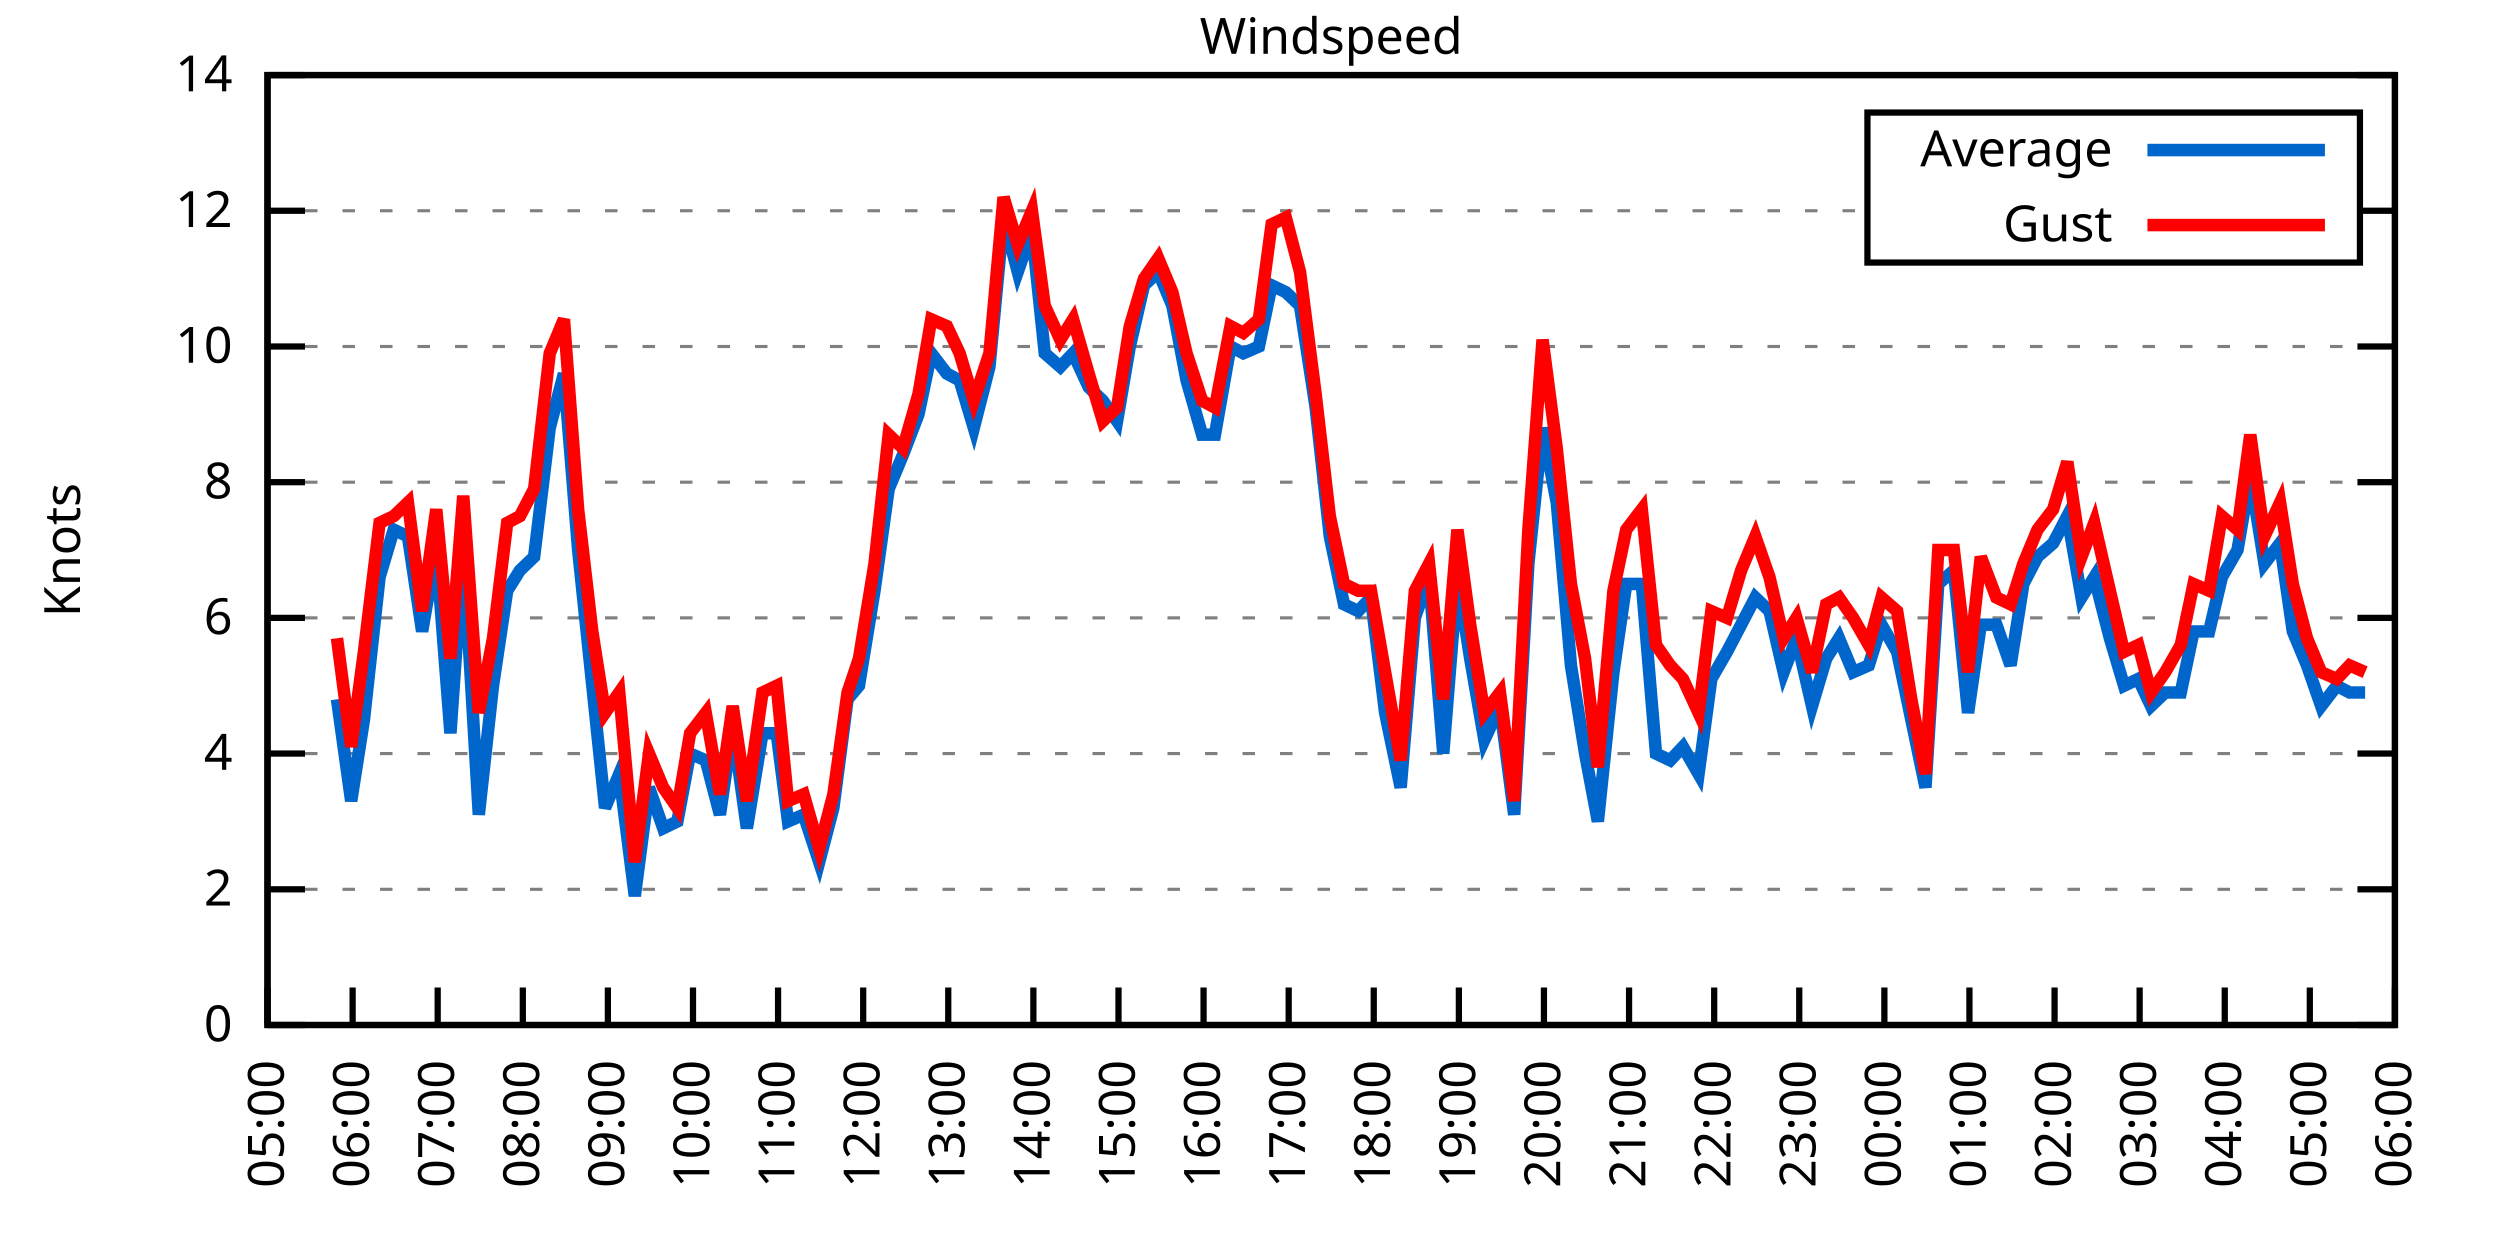
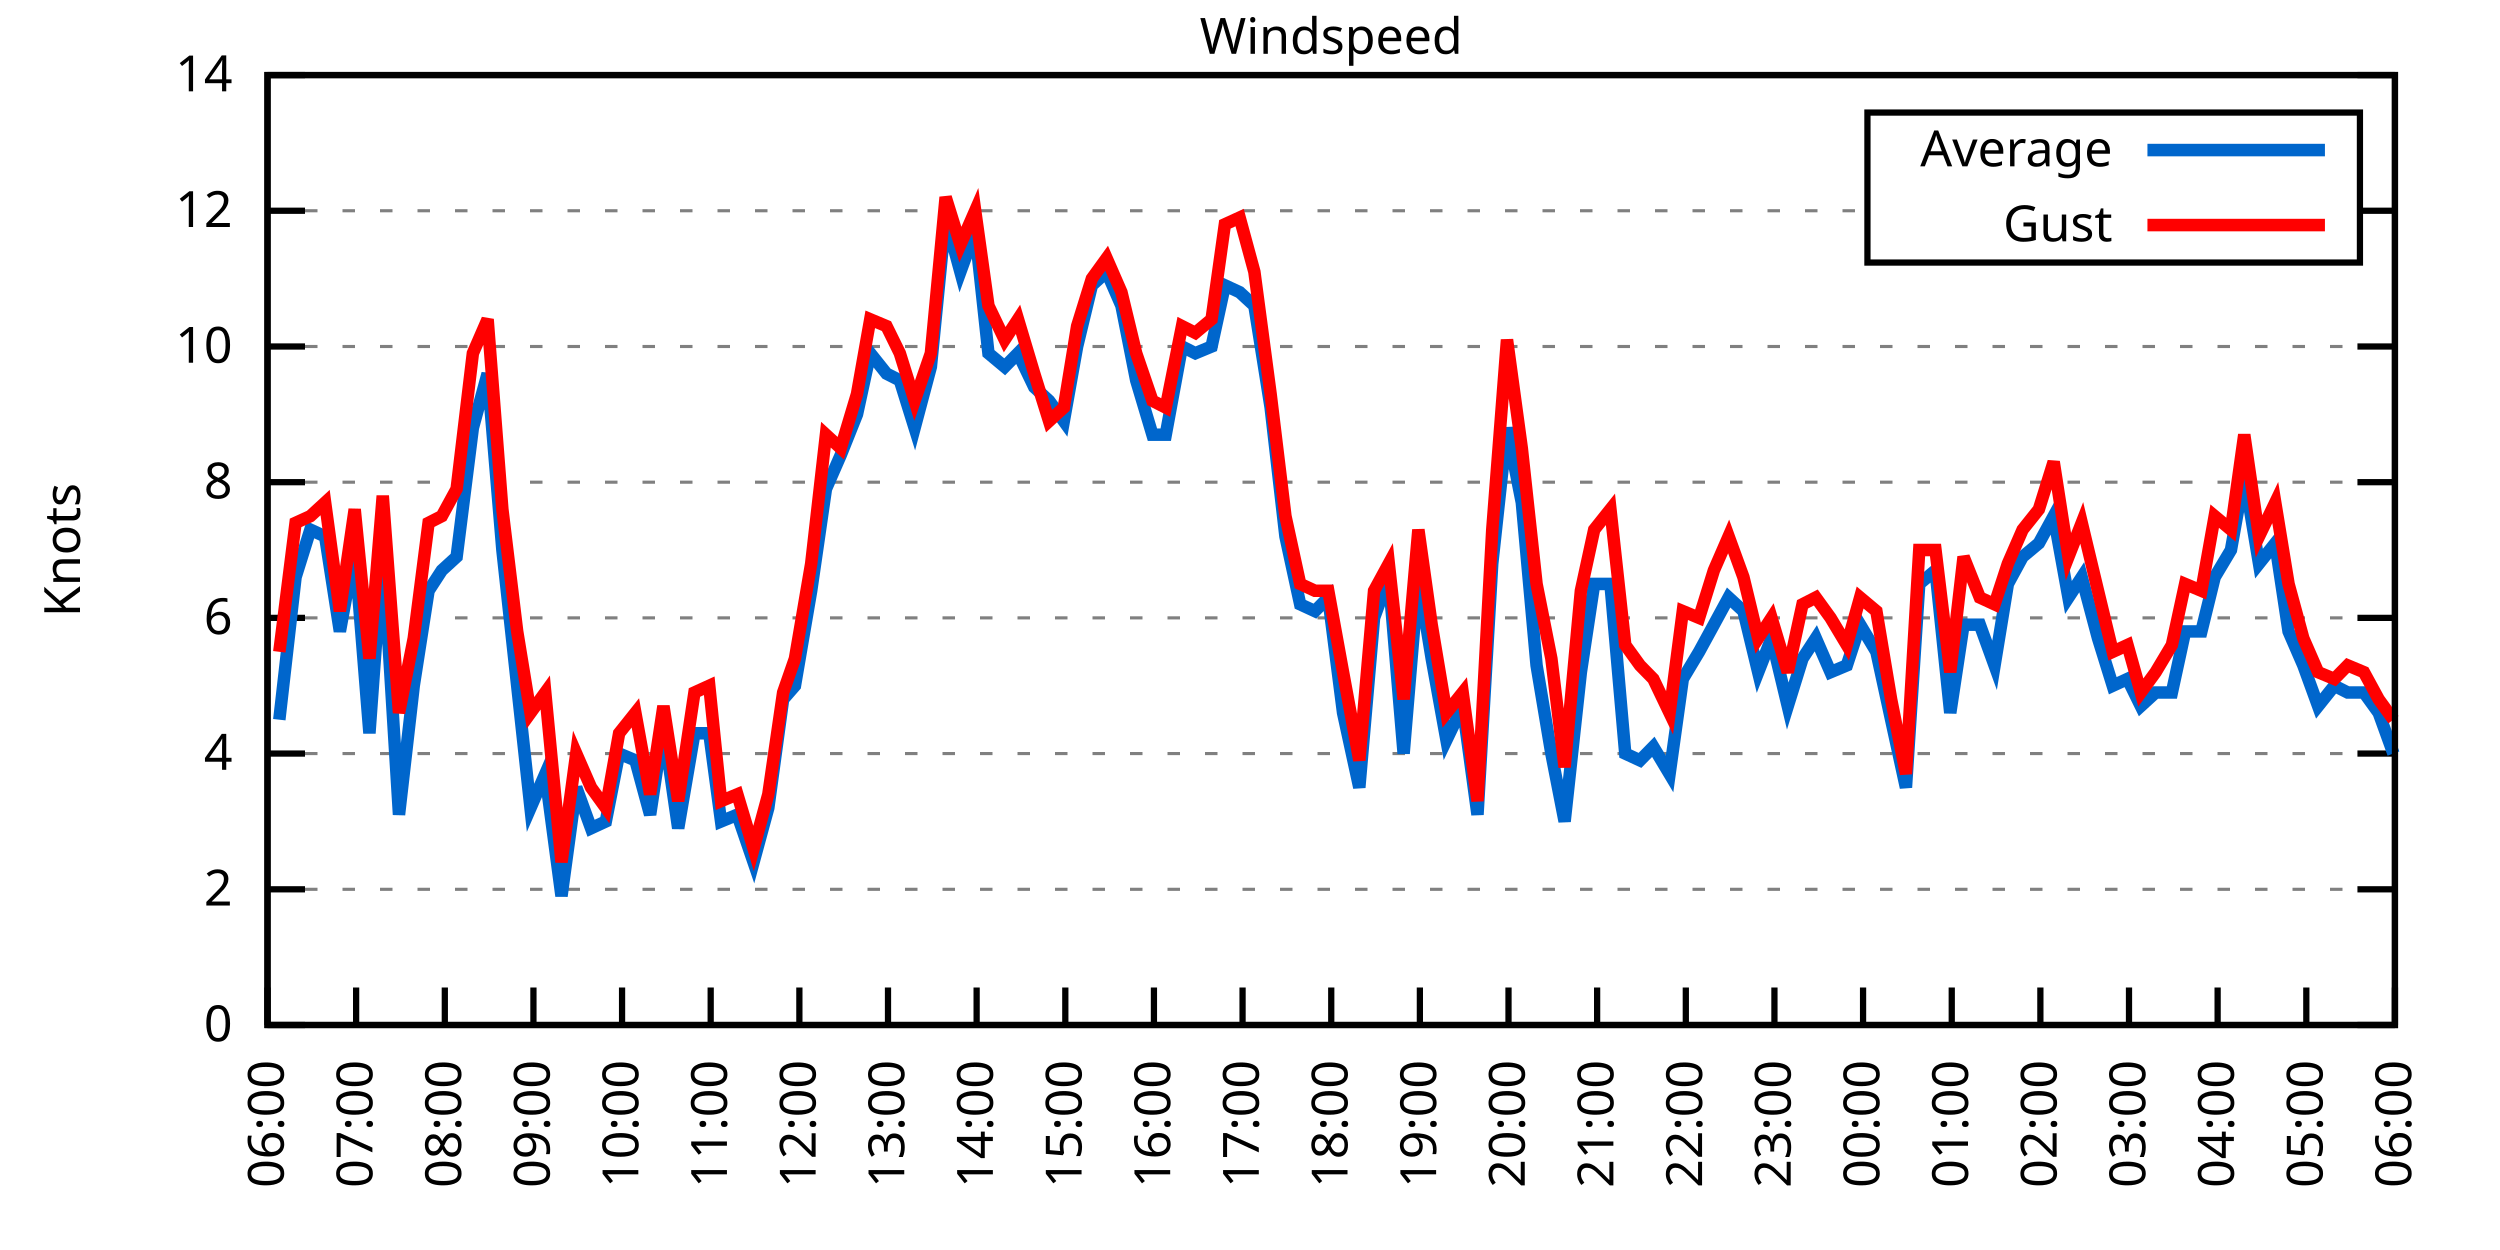
<svg xmlns="http://www.w3.org/2000/svg" xmlns:xlink="http://www.w3.org/1999/xlink" width="400" height="200" viewBox="0 0 400 200">
  <g id="gnuplot_canvas">
    <rect x="0" y="0" width="400" height="200" fill="none" />
    <defs>
      <circle id="gpDot" r="0.5" stroke-width="0.5" stroke="currentColor" />
      <path id="gpPt0" stroke-width="0.333" stroke="currentColor" d="M-1,0 h2 M0,-1 v2" />
      <path id="gpPt1" stroke-width="0.333" stroke="currentColor" d="M-1,-1 L1,1 M1,-1 L-1,1" />
      <path id="gpPt2" stroke-width="0.333" stroke="currentColor" d="M-1,0 L1,0 M0,-1 L0,1 M-1,-1 L1,1 M-1,1 L1,-1" />
      <rect id="gpPt3" stroke-width="0.333" stroke="currentColor" x="-1" y="-1" width="2" height="2" />
      <rect id="gpPt4" stroke-width="0.333" stroke="currentColor" fill="currentColor" x="-1" y="-1" width="2" height="2" />
      <circle id="gpPt5" stroke-width="0.333" stroke="currentColor" cx="0" cy="0" r="1" />
      <use xlink:href="#gpPt5" id="gpPt6" fill="currentColor" stroke="none" />
      <path id="gpPt7" stroke-width="0.333" stroke="currentColor" d="M0,-1.33 L-1.33,0.67 L1.33,0.67 z" />
      <use xlink:href="#gpPt7" id="gpPt8" fill="currentColor" stroke="none" />
      <use xlink:href="#gpPt7" id="gpPt9" stroke="currentColor" transform="rotate(180)" />
      <use xlink:href="#gpPt9" id="gpPt10" fill="currentColor" stroke="none" />
      <use xlink:href="#gpPt3" id="gpPt11" stroke="currentColor" transform="rotate(45)" />
      <use xlink:href="#gpPt11" id="gpPt12" fill="currentColor" stroke="none" />
      <path id="gpPt13" stroke-width="0.333" stroke="currentColor" d="M0,1.330 L1.265,0.411 L0.782,-1.067 L-0.782,-1.076 L-1.265,0.411 z" />
      <use xlink:href="#gpPt13" id="gpPt14" fill="currentColor" stroke="none" />
      <filter id="textbox" filterUnits="objectBoundingBox" x="0" y="0" height="1" width="1">
        <feFlood flood-color="white" flood-opacity="1" result="bgnd" />
        <feComposite in="SourceGraphic" in2="bgnd" operator="atop" />
      </filter>
      <filter id="greybox" filterUnits="objectBoundingBox" x="0" y="0" height="1" width="1">
        <feFlood flood-color="lightgrey" flood-opacity="1" result="grey" />
        <feComposite in="SourceGraphic" in2="grey" operator="atop" />
      </filter>
    </defs>
    <g fill="none" color="white" stroke="currentColor" stroke-width="1.00" stroke-linecap="butt" stroke-linejoin="miter">
</g>
    <g fill="none" color="black" stroke="currentColor" stroke-width="1.00" stroke-linecap="butt" stroke-linejoin="miter">
      <g stroke="none" shape-rendering="crispEdges">
        <polygon fill="rgb(255, 255, 255)" points="42.80,164.00 383.18,164.00 383.18,12.02 42.80,12.02 " />
      </g>
    </g>
    <g fill="none" color="black" stroke="currentColor" stroke-width="1.00" stroke-linecap="butt" stroke-linejoin="miter">
</g>
    <g fill="none" color="black" stroke="black" stroke-width="0.50" stroke-linecap="butt" stroke-linejoin="miter">
</g>
    <g fill="none" color="gray" stroke="currentColor" stroke-width="0.50" stroke-linecap="butt" stroke-linejoin="miter">
      <path stroke="gray" stroke-dasharray="2,4" class="gridline" d="M42.80,164.00 L383.19,164.00  " />
    </g>
    <g fill="none" color="gray" stroke="gray" stroke-width="1.00" stroke-linecap="butt" stroke-linejoin="miter">
</g>
    <g fill="none" color="black" stroke="currentColor" stroke-width="1.00" stroke-linecap="butt" stroke-linejoin="miter">
      <path stroke="black" d="M42.80,164.00 L48.80,164.00 M383.19,164.00 L377.19,164.00  " />
      <g transform="translate(37.20,166.60)" stroke="none" fill="black" font-family="Sans" font-size="8.00" text-anchor="end">
        <text>
          <tspan font-family="Sans"> 0</tspan>
        </text>
      </g>
    </g>
    <g fill="none" color="black" stroke="currentColor" stroke-width="1.00" stroke-linecap="butt" stroke-linejoin="miter">
</g>
    <g fill="none" color="black" stroke="black" stroke-width="0.50" stroke-linecap="butt" stroke-linejoin="miter">
</g>
    <g fill="none" color="gray" stroke="currentColor" stroke-width="0.50" stroke-linecap="butt" stroke-linejoin="miter">
      <path stroke="gray" stroke-dasharray="2,4" class="gridline" d="M42.80,142.29 L383.19,142.29  " />
    </g>
    <g fill="none" color="gray" stroke="gray" stroke-width="1.00" stroke-linecap="butt" stroke-linejoin="miter">
</g>
    <g fill="none" color="black" stroke="currentColor" stroke-width="1.00" stroke-linecap="butt" stroke-linejoin="miter">
      <path stroke="black" d="M42.80,142.29 L48.80,142.29 M383.19,142.29 L377.19,142.29  " />
      <g transform="translate(37.20,144.89)" stroke="none" fill="black" font-family="Sans" font-size="8.00" text-anchor="end">
        <text>
          <tspan font-family="Sans"> 2</tspan>
        </text>
      </g>
    </g>
    <g fill="none" color="black" stroke="currentColor" stroke-width="1.00" stroke-linecap="butt" stroke-linejoin="miter">
</g>
    <g fill="none" color="black" stroke="black" stroke-width="0.50" stroke-linecap="butt" stroke-linejoin="miter">
</g>
    <g fill="none" color="gray" stroke="currentColor" stroke-width="0.50" stroke-linecap="butt" stroke-linejoin="miter">
      <path stroke="gray" stroke-dasharray="2,4" class="gridline" d="M42.80,120.57 L383.19,120.57  " />
    </g>
    <g fill="none" color="gray" stroke="gray" stroke-width="1.00" stroke-linecap="butt" stroke-linejoin="miter">
</g>
    <g fill="none" color="black" stroke="currentColor" stroke-width="1.00" stroke-linecap="butt" stroke-linejoin="miter">
      <path stroke="black" d="M42.80,120.57 L48.80,120.57 M383.19,120.57 L377.19,120.57  " />
      <g transform="translate(37.20,123.17)" stroke="none" fill="black" font-family="Sans" font-size="8.00" text-anchor="end">
        <text>
          <tspan font-family="Sans"> 4</tspan>
        </text>
      </g>
    </g>
    <g fill="none" color="black" stroke="currentColor" stroke-width="1.00" stroke-linecap="butt" stroke-linejoin="miter">
</g>
    <g fill="none" color="black" stroke="black" stroke-width="0.50" stroke-linecap="butt" stroke-linejoin="miter">
</g>
    <g fill="none" color="gray" stroke="currentColor" stroke-width="0.50" stroke-linecap="butt" stroke-linejoin="miter">
      <path stroke="gray" stroke-dasharray="2,4" class="gridline" d="M42.80,98.86 L383.19,98.86  " />
    </g>
    <g fill="none" color="gray" stroke="gray" stroke-width="1.00" stroke-linecap="butt" stroke-linejoin="miter">
</g>
    <g fill="none" color="black" stroke="currentColor" stroke-width="1.00" stroke-linecap="butt" stroke-linejoin="miter">
      <path stroke="black" d="M42.80,98.86 L48.80,98.86 M383.19,98.86 L377.19,98.86  " />
      <g transform="translate(37.20,101.46)" stroke="none" fill="black" font-family="Sans" font-size="8.00" text-anchor="end">
        <text>
          <tspan font-family="Sans"> 6</tspan>
        </text>
      </g>
    </g>
    <g fill="none" color="black" stroke="currentColor" stroke-width="1.00" stroke-linecap="butt" stroke-linejoin="miter">
</g>
    <g fill="none" color="black" stroke="black" stroke-width="0.50" stroke-linecap="butt" stroke-linejoin="miter">
</g>
    <g fill="none" color="gray" stroke="currentColor" stroke-width="0.50" stroke-linecap="butt" stroke-linejoin="miter">
      <path stroke="gray" stroke-dasharray="2,4" class="gridline" d="M42.80,77.15 L383.19,77.15  " />
    </g>
    <g fill="none" color="gray" stroke="gray" stroke-width="1.00" stroke-linecap="butt" stroke-linejoin="miter">
</g>
    <g fill="none" color="black" stroke="currentColor" stroke-width="1.00" stroke-linecap="butt" stroke-linejoin="miter">
      <path stroke="black" d="M42.80,77.15 L48.80,77.15 M383.19,77.15 L377.19,77.15  " />
      <g transform="translate(37.20,79.75)" stroke="none" fill="black" font-family="Sans" font-size="8.00" text-anchor="end">
        <text>
          <tspan font-family="Sans"> 8</tspan>
        </text>
      </g>
    </g>
    <g fill="none" color="black" stroke="currentColor" stroke-width="1.00" stroke-linecap="butt" stroke-linejoin="miter">
</g>
    <g fill="none" color="black" stroke="black" stroke-width="0.50" stroke-linecap="butt" stroke-linejoin="miter">
</g>
    <g fill="none" color="gray" stroke="currentColor" stroke-width="0.50" stroke-linecap="butt" stroke-linejoin="miter">
      <path stroke="gray" stroke-dasharray="2,4" class="gridline" d="M42.80,55.44 L383.19,55.44  " />
    </g>
    <g fill="none" color="gray" stroke="gray" stroke-width="1.00" stroke-linecap="butt" stroke-linejoin="miter">
</g>
    <g fill="none" color="black" stroke="currentColor" stroke-width="1.00" stroke-linecap="butt" stroke-linejoin="miter">
      <path stroke="black" d="M42.80,55.44 L48.80,55.44 M383.19,55.44 L377.19,55.44  " />
      <g transform="translate(37.20,58.04)" stroke="none" fill="black" font-family="Sans" font-size="8.00" text-anchor="end">
        <text>
          <tspan font-family="Sans"> 10</tspan>
        </text>
      </g>
    </g>
    <g fill="none" color="black" stroke="currentColor" stroke-width="1.00" stroke-linecap="butt" stroke-linejoin="miter">
</g>
    <g fill="none" color="black" stroke="black" stroke-width="0.50" stroke-linecap="butt" stroke-linejoin="miter">
</g>
    <g fill="none" color="gray" stroke="currentColor" stroke-width="0.50" stroke-linecap="butt" stroke-linejoin="miter">
      <path stroke="gray" stroke-dasharray="2,4" class="gridline" d="M42.80,33.72 L298.79,33.72 M377.59,33.72 L383.19,33.72  " />
    </g>
    <g fill="none" color="gray" stroke="gray" stroke-width="1.00" stroke-linecap="butt" stroke-linejoin="miter">
</g>
    <g fill="none" color="black" stroke="currentColor" stroke-width="1.00" stroke-linecap="butt" stroke-linejoin="miter">
      <path stroke="black" d="M42.80,33.72 L48.80,33.72 M383.19,33.72 L377.19,33.72  " />
      <g transform="translate(37.20,36.32)" stroke="none" fill="black" font-family="Sans" font-size="8.00" text-anchor="end">
        <text>
          <tspan font-family="Sans"> 12</tspan>
        </text>
      </g>
    </g>
    <g fill="none" color="black" stroke="currentColor" stroke-width="1.00" stroke-linecap="butt" stroke-linejoin="miter">
</g>
    <g fill="none" color="black" stroke="black" stroke-width="0.50" stroke-linecap="butt" stroke-linejoin="miter">
</g>
    <g fill="none" color="gray" stroke="currentColor" stroke-width="0.50" stroke-linecap="butt" stroke-linejoin="miter">
      <path stroke="gray" stroke-dasharray="2,4" class="gridline" d="M42.80,12.01 L383.19,12.01  " />
    </g>
    <g fill="none" color="gray" stroke="gray" stroke-width="1.00" stroke-linecap="butt" stroke-linejoin="miter">
</g>
    <g fill="none" color="black" stroke="currentColor" stroke-width="1.00" stroke-linecap="butt" stroke-linejoin="miter">
      <path stroke="black" d="M42.80,12.01 L48.80,12.01 M383.19,12.01 L377.19,12.01  " />
      <g transform="translate(37.20,14.61)" stroke="none" fill="black" font-family="Sans" font-size="8.00" text-anchor="end">
        <text>
          <tspan font-family="Sans"> 14</tspan>
        </text>
      </g>
    </g>
    <g fill="none" color="black" stroke="currentColor" stroke-width="1.00" stroke-linecap="butt" stroke-linejoin="miter">
      <path stroke="black" d="M42.80,164.00 L42.80,158.00  " />
      <g transform="translate(45.40,169.60) rotate(270.00)" stroke="none" fill="black" font-family="Sans" font-size="8.00" text-anchor="end">
        <text>
-           <tspan font-family="Sans">05:00</tspan>
-         </text>
-       </g>
-     </g>
-     <g fill="none" color="black" stroke="currentColor" stroke-width="1.00" stroke-linecap="butt" stroke-linejoin="miter">
-       <path stroke="black" d="M56.42,164.00 L56.42,158.00  " />
-       <g transform="translate(59.02,169.60) rotate(270.00)" stroke="none" fill="black" font-family="Sans" font-size="8.00" text-anchor="end">
-         <text>
          <tspan font-family="Sans">06:00</tspan>
        </text>
      </g>
    </g>
    <g fill="none" color="black" stroke="currentColor" stroke-width="1.00" stroke-linecap="butt" stroke-linejoin="miter">
-       <path stroke="black" d="M70.03,164.00 L70.03,158.00  " />
-       <g transform="translate(72.63,169.60) rotate(270.00)" stroke="none" fill="black" font-family="Sans" font-size="8.00" text-anchor="end">
+       <path stroke="black" d="M56.98,164.00 L56.98,158.00  " />
+       <g transform="translate(59.58,169.60) rotate(270.00)" stroke="none" fill="black" font-family="Sans" font-size="8.00" text-anchor="end">
        <text>
          <tspan font-family="Sans">07:00</tspan>
        </text>
      </g>
    </g>
    <g fill="none" color="black" stroke="currentColor" stroke-width="1.00" stroke-linecap="butt" stroke-linejoin="miter">
-       <path stroke="black" d="M83.65,164.00 L83.65,158.00  " />
-       <g transform="translate(86.25,169.60) rotate(270.00)" stroke="none" fill="black" font-family="Sans" font-size="8.00" text-anchor="end">
+       <path stroke="black" d="M71.17,164.00 L71.17,158.00  " />
+       <g transform="translate(73.77,169.60) rotate(270.00)" stroke="none" fill="black" font-family="Sans" font-size="8.00" text-anchor="end">
        <text>
          <tspan font-family="Sans">08:00</tspan>
        </text>
      </g>
    </g>
    <g fill="none" color="black" stroke="currentColor" stroke-width="1.00" stroke-linecap="butt" stroke-linejoin="miter">
-       <path stroke="black" d="M97.26,164.00 L97.26,158.00  " />
-       <g transform="translate(99.86,169.60) rotate(270.00)" stroke="none" fill="black" font-family="Sans" font-size="8.00" text-anchor="end">
+       <path stroke="black" d="M85.35,164.00 L85.35,158.00  " />
+       <g transform="translate(87.95,169.60) rotate(270.00)" stroke="none" fill="black" font-family="Sans" font-size="8.00" text-anchor="end">
        <text>
          <tspan font-family="Sans">09:00</tspan>
        </text>
      </g>
    </g>
    <g fill="none" color="black" stroke="currentColor" stroke-width="1.00" stroke-linecap="butt" stroke-linejoin="miter">
-       <path stroke="black" d="M110.88,164.00 L110.88,158.00  " />
-       <g transform="translate(113.48,169.60) rotate(270.00)" stroke="none" fill="black" font-family="Sans" font-size="8.00" text-anchor="end">
+       <path stroke="black" d="M99.53,164.00 L99.53,158.00  " />
+       <g transform="translate(102.13,169.60) rotate(270.00)" stroke="none" fill="black" font-family="Sans" font-size="8.00" text-anchor="end">
        <text>
          <tspan font-family="Sans">10:00</tspan>
        </text>
      </g>
    </g>
    <g fill="none" color="black" stroke="currentColor" stroke-width="1.00" stroke-linecap="butt" stroke-linejoin="miter">
-       <path stroke="black" d="M124.49,164.00 L124.49,158.00  " />
-       <g transform="translate(127.09,169.60) rotate(270.00)" stroke="none" fill="black" font-family="Sans" font-size="8.00" text-anchor="end">
+       <path stroke="black" d="M113.71,164.00 L113.71,158.00  " />
+       <g transform="translate(116.31,169.60) rotate(270.00)" stroke="none" fill="black" font-family="Sans" font-size="8.00" text-anchor="end">
        <text>
          <tspan font-family="Sans">11:00</tspan>
        </text>
      </g>
    </g>
    <g fill="none" color="black" stroke="currentColor" stroke-width="1.00" stroke-linecap="butt" stroke-linejoin="miter">
-       <path stroke="black" d="M138.11,164.00 L138.11,158.00  " />
-       <g transform="translate(140.71,169.60) rotate(270.00)" stroke="none" fill="black" font-family="Sans" font-size="8.00" text-anchor="end">
+       <path stroke="black" d="M127.90,164.00 L127.90,158.00  " />
+       <g transform="translate(130.50,169.60) rotate(270.00)" stroke="none" fill="black" font-family="Sans" font-size="8.00" text-anchor="end">
        <text>
          <tspan font-family="Sans">12:00</tspan>
        </text>
      </g>
    </g>
    <g fill="none" color="black" stroke="currentColor" stroke-width="1.00" stroke-linecap="butt" stroke-linejoin="miter">
-       <path stroke="black" d="M151.72,164.00 L151.72,158.00  " />
-       <g transform="translate(154.32,169.60) rotate(270.00)" stroke="none" fill="black" font-family="Sans" font-size="8.00" text-anchor="end">
+       <path stroke="black" d="M142.08,164.00 L142.08,158.00  " />
+       <g transform="translate(144.68,169.60) rotate(270.00)" stroke="none" fill="black" font-family="Sans" font-size="8.00" text-anchor="end">
        <text>
          <tspan font-family="Sans">13:00</tspan>
        </text>
      </g>
    </g>
    <g fill="none" color="black" stroke="currentColor" stroke-width="1.00" stroke-linecap="butt" stroke-linejoin="miter">
-       <path stroke="black" d="M165.34,164.00 L165.34,158.00  " />
-       <g transform="translate(167.94,169.60) rotate(270.00)" stroke="none" fill="black" font-family="Sans" font-size="8.00" text-anchor="end">
+       <path stroke="black" d="M156.26,164.00 L156.26,158.00  " />
+       <g transform="translate(158.86,169.60) rotate(270.00)" stroke="none" fill="black" font-family="Sans" font-size="8.00" text-anchor="end">
        <text>
          <tspan font-family="Sans">14:00</tspan>
        </text>
      </g>
    </g>
    <g fill="none" color="black" stroke="currentColor" stroke-width="1.00" stroke-linecap="butt" stroke-linejoin="miter">
-       <path stroke="black" d="M178.96,164.00 L178.96,158.00  " />
-       <g transform="translate(181.56,169.60) rotate(270.00)" stroke="none" fill="black" font-family="Sans" font-size="8.00" text-anchor="end">
+       <path stroke="black" d="M170.45,164.00 L170.45,158.00  " />
+       <g transform="translate(173.05,169.60) rotate(270.00)" stroke="none" fill="black" font-family="Sans" font-size="8.00" text-anchor="end">
        <text>
          <tspan font-family="Sans">15:00</tspan>
        </text>
      </g>
    </g>
    <g fill="none" color="black" stroke="currentColor" stroke-width="1.00" stroke-linecap="butt" stroke-linejoin="miter">
-       <path stroke="black" d="M192.57,164.00 L192.57,158.00  " />
-       <g transform="translate(195.17,169.60) rotate(270.00)" stroke="none" fill="black" font-family="Sans" font-size="8.00" text-anchor="end">
+       <path stroke="black" d="M184.63,164.00 L184.63,158.00  " />
+       <g transform="translate(187.23,169.60) rotate(270.00)" stroke="none" fill="black" font-family="Sans" font-size="8.00" text-anchor="end">
        <text>
          <tspan font-family="Sans">16:00</tspan>
        </text>
      </g>
    </g>
    <g fill="none" color="black" stroke="currentColor" stroke-width="1.00" stroke-linecap="butt" stroke-linejoin="miter">
-       <path stroke="black" d="M206.19,164.00 L206.19,158.00  " />
-       <g transform="translate(208.79,169.60) rotate(270.00)" stroke="none" fill="black" font-family="Sans" font-size="8.00" text-anchor="end">
+       <path stroke="black" d="M198.81,164.00 L198.81,158.00  " />
+       <g transform="translate(201.41,169.60) rotate(270.00)" stroke="none" fill="black" font-family="Sans" font-size="8.00" text-anchor="end">
        <text>
          <tspan font-family="Sans">17:00</tspan>
        </text>
      </g>
    </g>
    <g fill="none" color="black" stroke="currentColor" stroke-width="1.00" stroke-linecap="butt" stroke-linejoin="miter">
-       <path stroke="black" d="M219.80,164.00 L219.80,158.00  " />
-       <g transform="translate(222.40,169.60) rotate(270.00)" stroke="none" fill="black" font-family="Sans" font-size="8.00" text-anchor="end">
+       <path stroke="black" d="M213.00,164.00 L213.00,158.00  " />
+       <g transform="translate(215.60,169.60) rotate(270.00)" stroke="none" fill="black" font-family="Sans" font-size="8.00" text-anchor="end">
        <text>
          <tspan font-family="Sans">18:00</tspan>
        </text>
      </g>
    </g>
    <g fill="none" color="black" stroke="currentColor" stroke-width="1.00" stroke-linecap="butt" stroke-linejoin="miter">
-       <path stroke="black" d="M233.42,164.00 L233.42,158.00  " />
-       <g transform="translate(236.02,169.60) rotate(270.00)" stroke="none" fill="black" font-family="Sans" font-size="8.00" text-anchor="end">
+       <path stroke="black" d="M227.18,164.00 L227.18,158.00  " />
+       <g transform="translate(229.78,169.60) rotate(270.00)" stroke="none" fill="black" font-family="Sans" font-size="8.00" text-anchor="end">
        <text>
          <tspan font-family="Sans">19:00</tspan>
        </text>
      </g>
    </g>
    <g fill="none" color="black" stroke="currentColor" stroke-width="1.00" stroke-linecap="butt" stroke-linejoin="miter">
-       <path stroke="black" d="M247.03,164.00 L247.03,158.00  " />
-       <g transform="translate(249.63,169.60) rotate(270.00)" stroke="none" fill="black" font-family="Sans" font-size="8.00" text-anchor="end">
+       <path stroke="black" d="M241.36,164.00 L241.36,158.00  " />
+       <g transform="translate(243.96,169.60) rotate(270.00)" stroke="none" fill="black" font-family="Sans" font-size="8.00" text-anchor="end">
        <text>
          <tspan font-family="Sans">20:00</tspan>
        </text>
      </g>
    </g>
    <g fill="none" color="black" stroke="currentColor" stroke-width="1.00" stroke-linecap="butt" stroke-linejoin="miter">
-       <path stroke="black" d="M260.65,164.00 L260.65,158.00  " />
-       <g transform="translate(263.25,169.60) rotate(270.00)" stroke="none" fill="black" font-family="Sans" font-size="8.00" text-anchor="end">
+       <path stroke="black" d="M255.54,164.00 L255.54,158.00  " />
+       <g transform="translate(258.14,169.60) rotate(270.00)" stroke="none" fill="black" font-family="Sans" font-size="8.00" text-anchor="end">
        <text>
          <tspan font-family="Sans">21:00</tspan>
        </text>
      </g>
    </g>
    <g fill="none" color="black" stroke="currentColor" stroke-width="1.00" stroke-linecap="butt" stroke-linejoin="miter">
-       <path stroke="black" d="M274.27,164.00 L274.27,158.00  " />
-       <g transform="translate(276.87,169.60) rotate(270.00)" stroke="none" fill="black" font-family="Sans" font-size="8.00" text-anchor="end">
+       <path stroke="black" d="M269.73,164.00 L269.73,158.00  " />
+       <g transform="translate(272.33,169.60) rotate(270.00)" stroke="none" fill="black" font-family="Sans" font-size="8.00" text-anchor="end">
        <text>
          <tspan font-family="Sans">22:00</tspan>
        </text>
      </g>
    </g>
    <g fill="none" color="black" stroke="currentColor" stroke-width="1.00" stroke-linecap="butt" stroke-linejoin="miter">
-       <path stroke="black" d="M287.88,164.00 L287.88,158.00  " />
-       <g transform="translate(290.48,169.60) rotate(270.00)" stroke="none" fill="black" font-family="Sans" font-size="8.00" text-anchor="end">
+       <path stroke="black" d="M283.91,164.00 L283.91,158.00  " />
+       <g transform="translate(286.51,169.60) rotate(270.00)" stroke="none" fill="black" font-family="Sans" font-size="8.00" text-anchor="end">
        <text>
          <tspan font-family="Sans">23:00</tspan>
        </text>
      </g>
    </g>
    <g fill="none" color="black" stroke="currentColor" stroke-width="1.00" stroke-linecap="butt" stroke-linejoin="miter">
-       <path stroke="black" d="M301.50,164.00 L301.50,158.00  " />
-       <g transform="translate(304.10,169.60) rotate(270.00)" stroke="none" fill="black" font-family="Sans" font-size="8.00" text-anchor="end">
+       <path stroke="black" d="M298.09,164.00 L298.09,158.00  " />
+       <g transform="translate(300.69,169.60) rotate(270.00)" stroke="none" fill="black" font-family="Sans" font-size="8.00" text-anchor="end">
        <text>
          <tspan font-family="Sans">00:00</tspan>
        </text>
      </g>
    </g>
    <g fill="none" color="black" stroke="currentColor" stroke-width="1.00" stroke-linecap="butt" stroke-linejoin="miter">
-       <path stroke="black" d="M315.11,164.00 L315.11,158.00  " />
-       <g transform="translate(317.71,169.60) rotate(270.00)" stroke="none" fill="black" font-family="Sans" font-size="8.00" text-anchor="end">
+       <path stroke="black" d="M312.28,164.00 L312.28,158.00  " />
+       <g transform="translate(314.88,169.60) rotate(270.00)" stroke="none" fill="black" font-family="Sans" font-size="8.00" text-anchor="end">
        <text>
          <tspan font-family="Sans">01:00</tspan>
        </text>
      </g>
    </g>
    <g fill="none" color="black" stroke="currentColor" stroke-width="1.00" stroke-linecap="butt" stroke-linejoin="miter">
-       <path stroke="black" d="M328.73,164.00 L328.73,158.00  " />
-       <g transform="translate(331.33,169.60) rotate(270.00)" stroke="none" fill="black" font-family="Sans" font-size="8.00" text-anchor="end">
+       <path stroke="black" d="M326.46,164.00 L326.46,158.00  " />
+       <g transform="translate(329.06,169.60) rotate(270.00)" stroke="none" fill="black" font-family="Sans" font-size="8.00" text-anchor="end">
        <text>
          <tspan font-family="Sans">02:00</tspan>
        </text>
      </g>
    </g>
    <g fill="none" color="black" stroke="currentColor" stroke-width="1.00" stroke-linecap="butt" stroke-linejoin="miter">
-       <path stroke="black" d="M342.34,164.00 L342.34,158.00  " />
-       <g transform="translate(344.94,169.60) rotate(270.00)" stroke="none" fill="black" font-family="Sans" font-size="8.00" text-anchor="end">
+       <path stroke="black" d="M340.64,164.00 L340.64,158.00  " />
+       <g transform="translate(343.24,169.60) rotate(270.00)" stroke="none" fill="black" font-family="Sans" font-size="8.00" text-anchor="end">
        <text>
          <tspan font-family="Sans">03:00</tspan>
        </text>
      </g>
    </g>
    <g fill="none" color="black" stroke="currentColor" stroke-width="1.00" stroke-linecap="butt" stroke-linejoin="miter">
-       <path stroke="black" d="M355.96,164.00 L355.96,158.00  " />
-       <g transform="translate(358.56,169.60) rotate(270.00)" stroke="none" fill="black" font-family="Sans" font-size="8.00" text-anchor="end">
+       <path stroke="black" d="M354.82,164.00 L354.82,158.00  " />
+       <g transform="translate(357.42,169.60) rotate(270.00)" stroke="none" fill="black" font-family="Sans" font-size="8.00" text-anchor="end">
        <text>
          <tspan font-family="Sans">04:00</tspan>
        </text>
      </g>
    </g>
    <g fill="none" color="black" stroke="currentColor" stroke-width="1.00" stroke-linecap="butt" stroke-linejoin="miter">
-       <path stroke="black" d="M369.57,164.00 L369.57,158.00  " />
-       <g transform="translate(372.17,169.60) rotate(270.00)" stroke="none" fill="black" font-family="Sans" font-size="8.00" text-anchor="end">
+       <path stroke="black" d="M369.01,164.00 L369.01,158.00  " />
+       <g transform="translate(371.61,169.60) rotate(270.00)" stroke="none" fill="black" font-family="Sans" font-size="8.00" text-anchor="end">
        <text>
          <tspan font-family="Sans">05:00</tspan>
        </text>
      </g>
    </g>
    <g fill="none" color="black" stroke="currentColor" stroke-width="1.00" stroke-linecap="butt" stroke-linejoin="miter">
      <path stroke="black" d="M383.19,164.00 L383.19,158.00  " />
      <g transform="translate(385.79,169.60) rotate(270.00)" stroke="none" fill="black" font-family="Sans" font-size="8.00" text-anchor="end">
        <text>
          <tspan font-family="Sans">06:00</tspan>
        </text>
      </g>
    </g>
    <g fill="none" color="black" stroke="currentColor" stroke-width="1.00" stroke-linecap="butt" stroke-linejoin="miter">
</g>
    <g fill="none" color="black" stroke="currentColor" stroke-width="1.00" stroke-linecap="butt" stroke-linejoin="miter">
      <path stroke="black" d="M42.80,12.01 L42.80,164.00 L383.19,164.00 L383.19,12.01 L42.80,12.01 Z  " />
    </g>
    <g fill="none" color="black" stroke="currentColor" stroke-width="1.00" stroke-linecap="butt" stroke-linejoin="miter">
</g>
    <g fill="none" color="black" stroke="currentColor" stroke-width="1.00" stroke-linecap="butt" stroke-linejoin="miter">
      <path stroke="black" d="M298.79,42.01 L298.79,18.01 L377.59,18.01 L377.59,42.01 L298.79,42.01 Z  " />
    </g>
    <g id="Windspeed_plot_1">
      <g fill="none" color="white" stroke="black" stroke-width="2.00" stroke-linecap="butt" stroke-linejoin="miter">
</g>
      <g fill="none" color="black" stroke="currentColor" stroke-width="2.00" stroke-linecap="butt" stroke-linejoin="miter">
        <g transform="translate(337.99,26.61)" stroke="none" fill="black" font-family="Sans" font-size="8.00" text-anchor="end">
          <text>
            <tspan font-family="Sans">Average</tspan>
          </text>
        </g>
      </g>
      <g fill="none" color="black" stroke="currentColor" stroke-width="2.00" stroke-linecap="butt" stroke-linejoin="miter">
-         <path stroke="rgb(  0, 102, 204)" d="M343.59,24.01 L371.99,24.01 M53.92,111.89 L56.19,128.17 L58.23,115.15 L60.73,92.35 L63.00,84.75 L65.27,85.83   L67.54,101.03 L69.80,88.00 L72.07,117.32 L74.12,88.00 L76.61,130.35 L78.88,109.72 L81.15,94.52 L83.19,91.26   L85.46,89.09 L87.96,68.46 L90.23,59.78 L92.50,88.00 L94.77,109.72 L96.81,129.26 L99.08,123.83 L101.57,143.37   L103.84,126.00 L106.11,132.52 L108.38,131.43 L110.42,120.57 L112.92,121.66 L115.19,130.35 L117.23,116.23 L119.50,132.52   L122.00,117.32 L124.27,117.32 L126.08,131.43 L128.58,130.35 L131.07,137.94 L133.34,129.26 L135.61,111.89 L137.43,109.72   L139.92,94.52 L142.19,78.23 L144.46,72.81 L146.96,66.29 L149.00,56.52 L151.50,59.78 L153.54,60.86 L155.81,68.46   L158.31,58.69 L160.57,34.81 L162.84,43.49 L165.11,36.98 L167.16,56.52 L169.65,58.69 L171.69,56.52 L174.19,61.95   L176.46,64.12 L178.73,67.38 L180.77,55.44 L183.04,45.66 L185.31,43.49 L187.58,48.92 L189.85,60.86 L192.34,69.55   L194.39,69.55 L196.88,55.44 L198.93,56.52 L201.42,55.44 L203.46,45.66 L205.73,46.75 L208.00,48.92 L210.50,65.21   L212.77,85.83 L215.04,96.69 L217.31,97.78 L219.35,95.60 L221.62,114.06 L224.11,126.00 L226.38,98.86 L228.65,92.35   L230.92,120.57 L233.19,92.35 L235.23,105.38 L237.50,118.40 L240.00,112.97 L242.27,130.35 L244.54,90.18 L246.81,68.46   L249.08,80.41 L251.35,106.46 L253.61,120.57 L255.66,131.43 L258.15,107.55 L260.20,93.43 L262.69,93.43 L264.96,120.57   L267.23,121.66 L269.27,119.49 L271.77,123.83 L273.81,108.63 L276.31,104.29 L278.58,99.95 L280.85,95.60 L283.12,97.78   L285.38,107.55 L287.43,102.12 L289.92,112.97 L292.19,105.38 L294.23,102.12 L296.50,107.55 L299.00,106.46 L301.04,99.95   L303.54,104.29 L305.81,115.15 L308.08,126.00 L310.12,93.43 L312.62,91.26 L314.89,114.06 L316.93,99.95 L319.42,99.95   L321.69,106.46 L323.74,93.43 L326.00,89.09 L328.50,86.92 L330.77,82.58 L333.04,95.60 L335.08,92.35 L337.58,102.12   L339.85,109.72 L342.12,108.63 L344.16,112.97 L346.43,110.80 L348.92,110.80 L350.97,101.03 L353.46,101.03 L355.50,92.35   L358.00,88.00 L360.04,76.06 L362.31,90.18 L364.81,86.92 L366.85,101.03 L369.12,106.46 L371.39,112.97 L373.89,109.72   L375.93,110.80 L378.42,110.80  " />
+         <path stroke="rgb(  0, 102, 204)" d="M343.59,24.01 L371.99,24.01 M44.69,115.15 L47.29,92.35 L49.66,84.75 L52.02,85.83 L54.38,101.03 L56.75,88.00   L59.11,117.32 L61.24,88.00 L63.84,130.35 L66.20,109.72 L68.57,94.52 L70.69,91.26 L73.06,89.09 L75.66,68.46   L78.02,59.78 L80.38,88.00 L82.75,109.72 L84.88,129.26 L87.24,123.83 L89.84,143.37 L92.20,126.00 L94.57,132.52   L96.93,131.43 L99.06,120.57 L101.66,121.66 L104.02,130.35 L106.15,116.23 L108.51,132.52 L111.11,117.32 L113.48,117.32   L115.37,131.43 L117.97,130.35 L120.57,137.94 L122.93,129.26 L125.30,111.89 L127.19,109.72 L129.79,94.52 L132.15,78.23   L134.52,72.81 L137.12,66.29 L139.24,56.52 L141.84,59.78 L143.97,60.86 L146.34,68.46 L148.94,58.69 L151.30,34.81   L153.66,43.49 L156.03,36.98 L158.15,56.52 L160.75,58.69 L162.88,56.52 L165.48,61.95 L167.85,64.12 L170.21,67.38   L172.34,55.44 L174.70,45.66 L177.06,43.49 L179.43,48.92 L181.79,60.86 L184.39,69.55 L186.52,69.55 L189.12,55.44   L191.25,56.52 L193.85,55.44 L195.98,45.66 L198.34,46.75 L200.70,48.92 L203.30,65.21 L205.67,85.83 L208.03,96.69   L210.39,97.78 L212.52,95.60 L214.89,114.06 L217.49,126.00 L219.85,98.86 L222.21,92.35 L224.58,120.57 L226.94,92.35   L229.07,105.38 L231.43,118.40 L234.03,112.97 L236.40,130.35 L238.76,90.18 L241.12,68.46 L243.49,80.41 L245.85,106.46   L248.22,120.57 L250.34,131.43 L252.94,107.55 L255.07,93.43 L257.67,93.43 L260.04,120.57 L262.40,121.66 L264.53,119.49   L267.13,123.83 L269.25,108.63 L271.85,104.29 L274.22,99.95 L276.58,95.60 L278.95,97.78 L281.31,107.55 L283.44,102.12   L286.04,112.97 L288.40,105.38 L290.53,102.12 L292.89,107.55 L295.49,106.46 L297.62,99.95 L300.22,104.29 L302.58,115.15   L304.95,126.00 L307.08,93.43 L309.68,91.26 L312.04,114.06 L314.17,99.95 L316.77,99.95 L319.13,106.46 L321.26,93.43   L323.62,89.09 L326.22,86.92 L328.59,82.58 L330.95,95.60 L333.08,92.35 L335.68,102.12 L338.04,109.72 L340.40,108.63   L342.53,112.97 L344.90,110.80 L347.50,110.80 L349.62,101.03 L352.22,101.03 L354.35,92.35 L356.95,88.00 L359.08,76.06   L361.44,90.18 L364.04,86.92 L366.17,101.03 L368.53,106.46 L370.90,112.97 L373.50,109.72 L375.63,110.80 L378.23,110.80   L380.59,114.06 L382.95,120.57  " />
      </g>
    </g>
    <g id="Windspeed_plot_2">
      <g fill="none" color="black" stroke="currentColor" stroke-width="2.00" stroke-linecap="butt" stroke-linejoin="miter">
        <g transform="translate(337.99,38.61)" stroke="none" fill="black" font-family="Sans" font-size="8.00" text-anchor="end">
          <text>
            <tspan font-family="Sans">Gust</tspan>
          </text>
        </g>
      </g>
      <g fill="none" color="black" stroke="currentColor" stroke-width="2.00" stroke-linecap="butt" stroke-linejoin="miter">
-         <path stroke="rgb(255,   0,   0)" d="M343.59,36.01 L371.99,36.01 M53.92,102.12 L56.19,119.49 L58.23,104.29 L60.73,83.66 L63.00,82.58 L65.27,80.41   L67.54,97.78 L69.80,81.49 L72.07,105.38 L74.12,79.32 L76.61,114.06 L78.88,102.12 L81.15,83.66 L83.19,82.58   L85.46,78.23 L87.96,56.52 L90.23,51.09 L92.50,81.49 L94.77,101.03 L96.81,114.06 L99.08,110.80 L101.57,137.94   L103.84,120.57 L106.11,126.00 L108.38,129.26 L110.42,117.32 L112.92,114.06 L115.19,127.09 L117.23,112.97 L119.50,128.17   L122.00,110.80 L124.27,109.72 L126.08,128.17 L128.58,127.09 L131.07,135.77 L133.34,127.09 L135.61,110.80 L137.43,105.38   L139.92,90.18 L142.19,69.55 L144.46,71.72 L146.96,63.04 L149.00,51.09 L151.50,52.18 L153.54,56.52 L155.81,64.12   L158.31,56.52 L160.57,31.55 L162.84,39.15 L165.11,33.72 L167.16,48.92 L169.65,54.35 L171.69,51.09 L174.19,59.78   L176.46,67.38 L178.73,65.21 L180.77,52.18 L183.04,44.58 L185.31,41.32 L187.58,46.75 L189.85,56.52 L192.34,64.12   L194.39,65.21 L196.88,52.18 L198.93,53.26 L201.42,51.09 L203.46,35.89 L205.73,34.81 L208.00,43.49 L210.50,63.04   L212.77,82.58 L215.04,93.43 L217.31,94.52 L219.35,94.52 L221.62,107.55 L224.11,121.66 L226.38,94.52 L228.65,90.18   L230.92,111.89 L233.19,84.75 L235.23,99.95 L237.50,114.06 L240.00,110.80 L242.27,128.17 L244.54,84.75 L246.81,54.35   L249.08,71.72 L251.35,93.43 L253.61,105.38 L255.66,122.75 L258.15,94.52 L260.20,84.75 L262.69,81.49 L264.96,103.20   L267.23,106.46 L269.27,108.63 L271.77,114.06 L273.81,97.78 L276.31,98.86 L278.58,91.26 L280.85,85.83 L283.12,92.35   L285.38,102.12 L287.43,98.86 L289.92,107.55 L292.19,96.69 L294.23,95.60 L296.50,98.86 L299.00,103.20 L301.04,95.60   L303.54,97.78 L305.81,111.89 L308.08,123.83 L310.12,88.00 L312.62,88.00 L314.89,107.55 L316.93,89.09 L319.42,95.60   L321.69,96.69 L323.74,90.18 L326.00,84.75 L328.50,81.49 L330.77,73.89 L333.04,89.09 L335.08,83.66 L337.58,94.52   L339.85,104.29 L342.12,103.20 L344.16,110.80 L346.43,107.55 L348.92,103.20 L350.97,93.43 L353.46,94.52 L355.50,82.58   L358.00,84.75 L360.04,69.55 L362.31,85.83 L364.81,80.41 L366.85,93.43 L369.12,102.12 L371.39,107.55 L373.89,108.63   L375.93,106.46 L378.42,107.55  " />
+         <path stroke="rgb(255,   0,   0)" d="M343.59,36.01 L371.99,36.01 M44.69,104.29 L47.29,83.66 L49.66,82.58 L52.02,80.41 L54.38,97.78 L56.75,81.49   L59.11,105.38 L61.24,79.32 L63.84,114.06 L66.20,102.12 L68.57,83.66 L70.69,82.58 L73.06,78.23 L75.66,56.52   L78.02,51.09 L80.38,81.49 L82.75,101.03 L84.88,114.06 L87.24,110.80 L89.84,137.94 L92.20,120.57 L94.57,126.00   L96.93,129.26 L99.06,117.32 L101.66,114.06 L104.02,127.09 L106.15,112.97 L108.51,128.17 L111.11,110.80 L113.48,109.72   L115.37,128.17 L117.97,127.09 L120.57,135.77 L122.93,127.09 L125.30,110.80 L127.19,105.38 L129.79,90.18 L132.15,69.55   L134.52,71.72 L137.12,63.04 L139.24,51.09 L141.84,52.18 L143.97,56.52 L146.34,64.12 L148.94,56.52 L151.30,31.55   L153.66,39.15 L156.03,33.72 L158.15,48.92 L160.75,54.35 L162.88,51.09 L165.48,59.78 L167.85,67.38 L170.21,65.21   L172.34,52.18 L174.70,44.58 L177.06,41.32 L179.43,46.75 L181.79,56.52 L184.39,64.12 L186.52,65.21 L189.12,52.18   L191.25,53.26 L193.85,51.09 L195.98,35.89 L198.34,34.81 L200.70,43.49 L203.30,63.04 L205.67,82.58 L208.03,93.43   L210.39,94.52 L212.52,94.52 L214.89,107.55 L217.49,121.66 L219.85,94.52 L222.21,90.18 L224.58,111.89 L226.94,84.75   L229.07,99.95 L231.43,114.06 L234.03,110.80 L236.40,128.17 L238.76,84.75 L241.12,54.35 L243.49,71.72 L245.85,93.43   L248.22,105.38 L250.34,122.75 L252.94,94.52 L255.07,84.75 L257.67,81.49 L260.04,103.20 L262.40,106.46 L264.53,108.63   L267.13,114.06 L269.25,97.78 L271.85,98.86 L274.22,91.26 L276.58,85.83 L278.95,92.35 L281.31,102.12 L283.44,98.86   L286.04,107.55 L288.40,96.69 L290.53,95.60 L292.89,98.86 L295.49,103.20 L297.62,95.60 L300.22,97.78 L302.58,111.89   L304.95,123.83 L307.08,88.00 L309.68,88.00 L312.04,107.55 L314.17,89.09 L316.77,95.60 L319.13,96.69 L321.26,90.18   L323.62,84.75 L326.22,81.49 L328.59,73.89 L330.95,89.09 L333.08,83.66 L335.68,94.52 L338.04,104.29 L340.40,103.20   L342.53,110.80 L344.90,107.55 L347.50,103.20 L349.62,93.43 L352.22,94.52 L354.35,82.58 L356.95,84.75 L359.08,69.55   L361.44,85.83 L364.04,80.41 L366.17,93.43 L368.53,102.12 L370.90,107.55 L373.50,108.63 L375.63,106.46 L378.23,107.55   L380.59,111.89 L382.95,115.15  " />
      </g>
    </g>
    <g fill="none" color="black" stroke="currentColor" stroke-width="2.00" stroke-linecap="butt" stroke-linejoin="miter">
</g>
    <g fill="none" color="black" stroke="black" stroke-width="1.00" stroke-linecap="butt" stroke-linejoin="miter">
</g>
    <g fill="none" color="black" stroke="currentColor" stroke-width="1.00" stroke-linecap="butt" stroke-linejoin="miter">
      <path stroke="black" d="M42.80,12.01 L42.80,164.00 L383.19,164.00 L383.19,12.01 L42.80,12.01 Z  " />
      <g transform="translate(12.80,88.01) rotate(270.00)" stroke="none" fill="black" font-family="Sans" font-size="8.00" text-anchor="middle">
        <text>
          <tspan font-family="Sans">Knots</tspan>
        </text>
      </g>
    </g>
    <g fill="none" color="black" stroke="currentColor" stroke-width="1.00" stroke-linecap="butt" stroke-linejoin="miter">
</g>
    <g fill="none" color="black" stroke="currentColor" stroke-width="1.00" stroke-linecap="butt" stroke-linejoin="miter">
      <g transform="translate(212.99,8.61)" stroke="none" fill="black" font-family="Sans" font-size="8.00" text-anchor="middle">
        <text>
          <tspan font-family="Sans">Windspeed</tspan>
        </text>
      </g>
    </g>
    <g fill="none" color="black" stroke="currentColor" stroke-width="1.00" stroke-linecap="butt" stroke-linejoin="miter">
</g>
  </g>
</svg>
